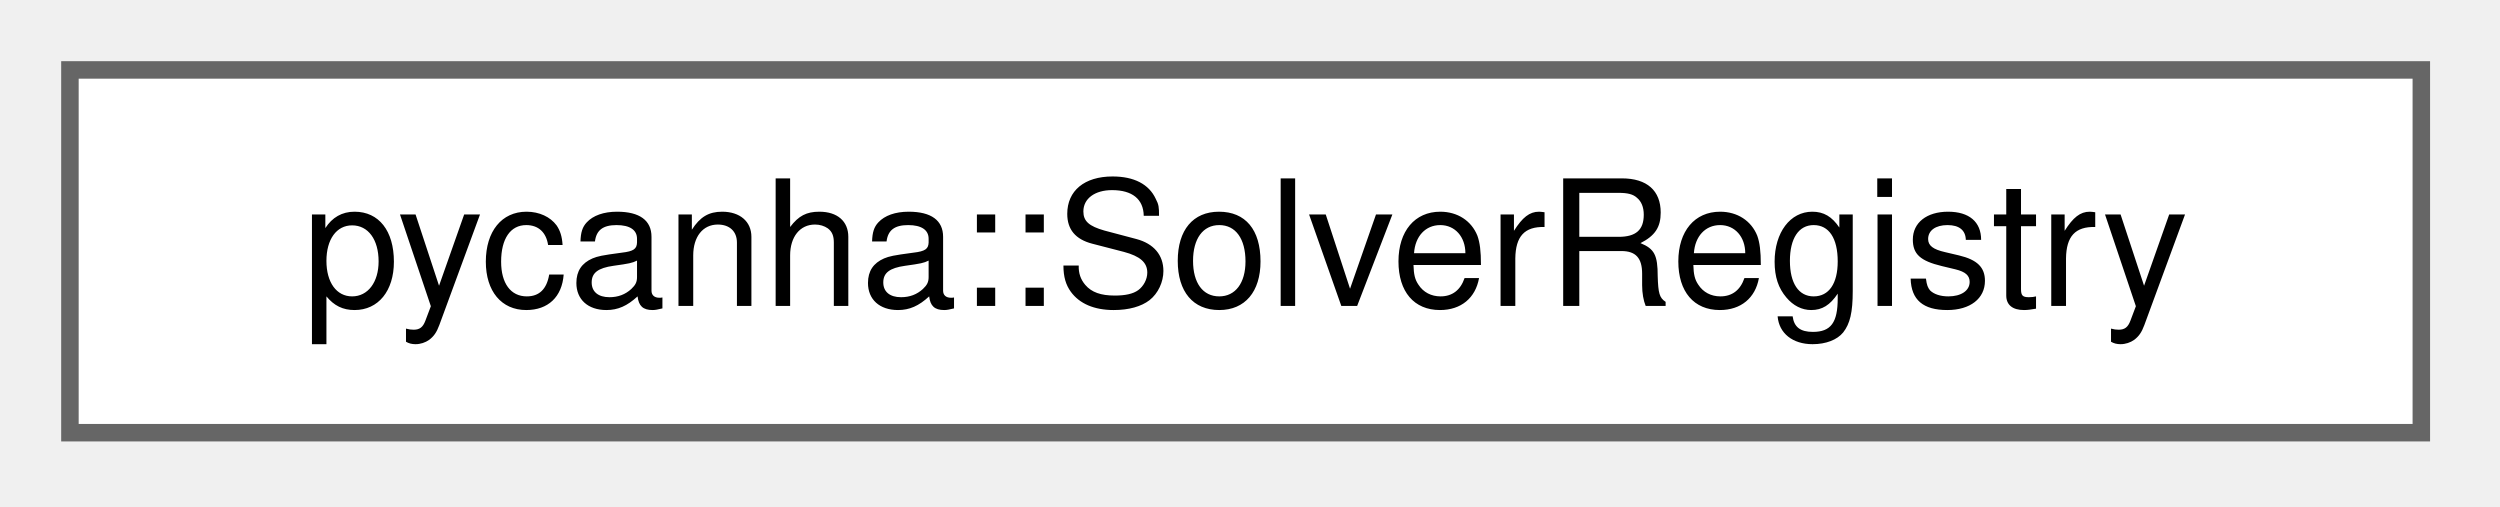
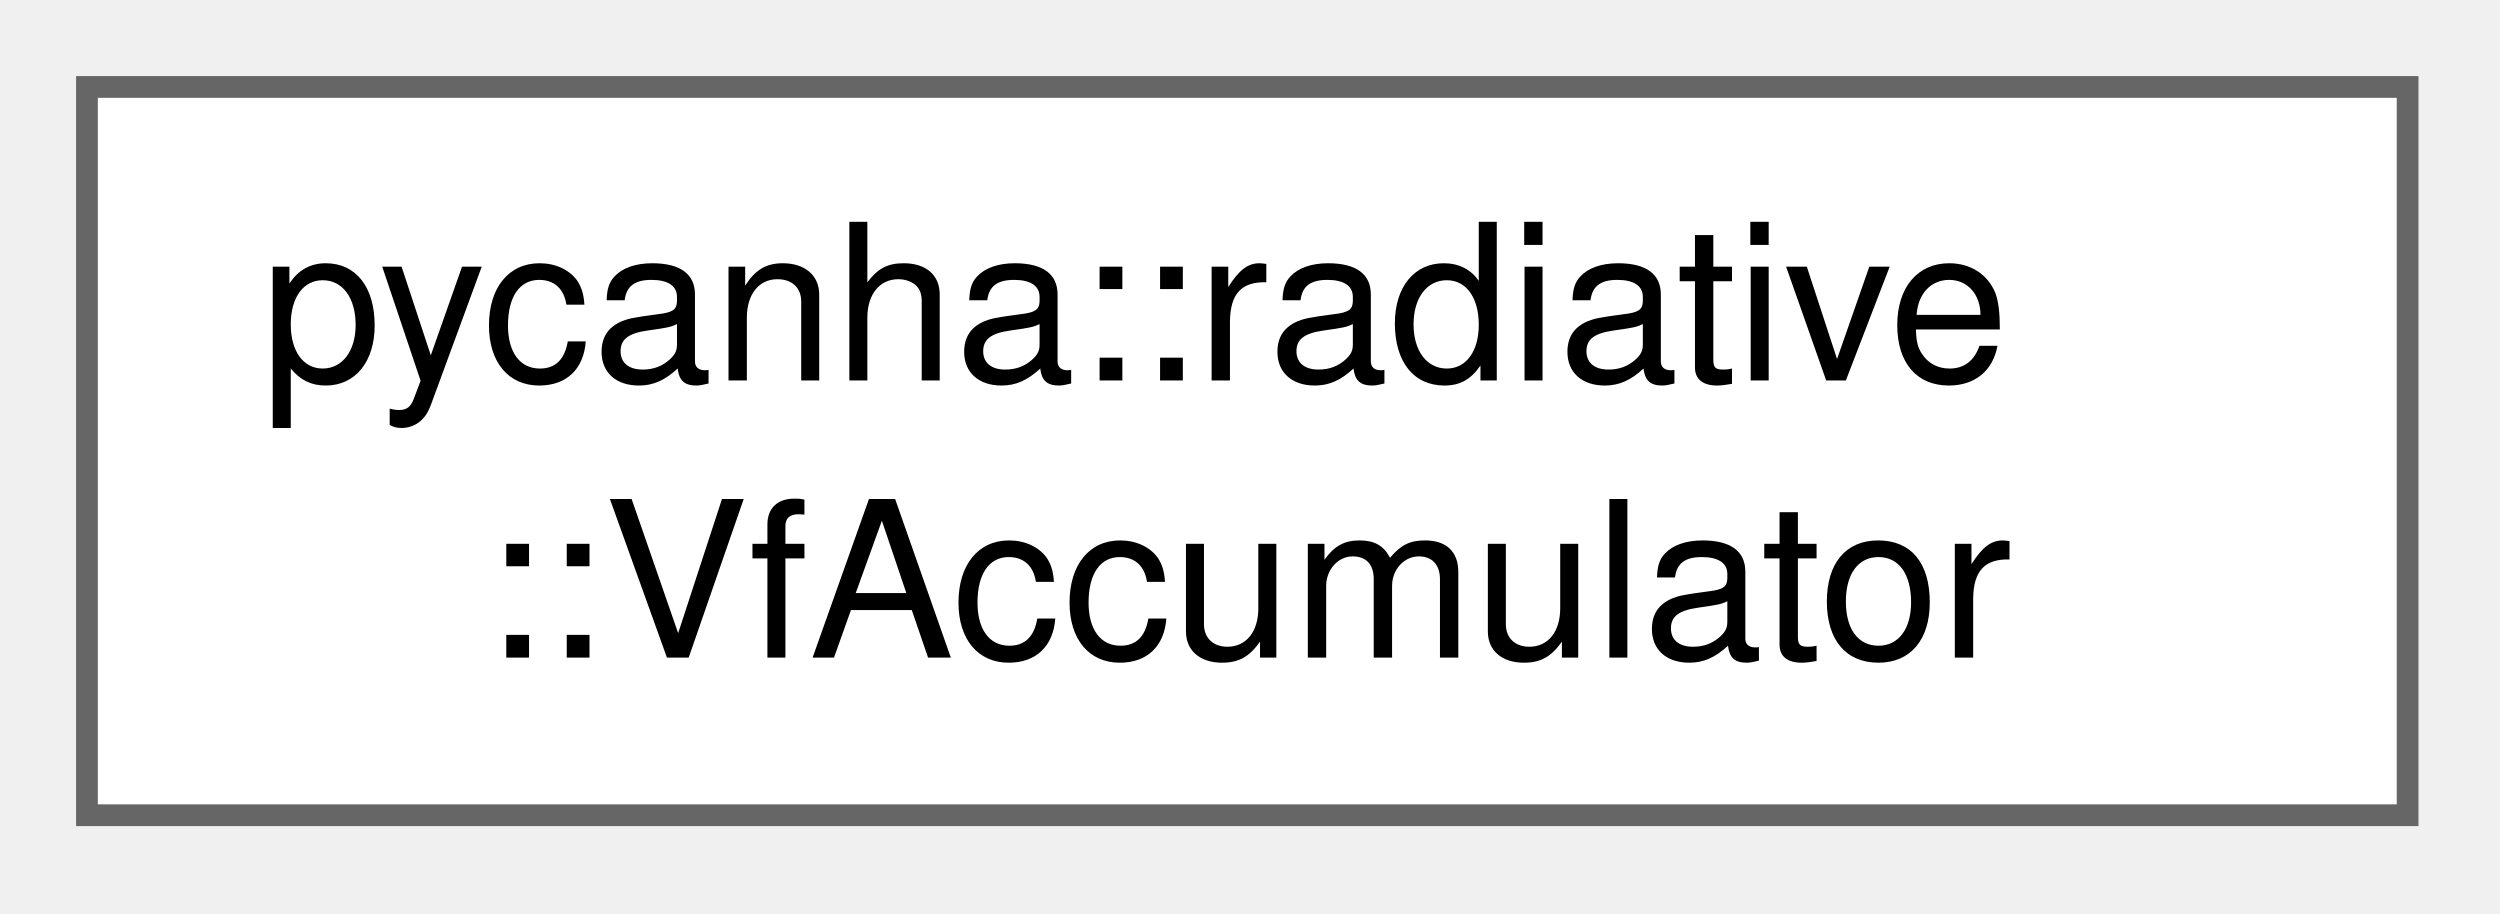
- <svg xmlns="http://www.w3.org/2000/svg" xmlns:xlink="http://www.w3.org/1999/xlink" width="143pt" height="29pt" viewBox="0.00 0.00 143.00 29.00">
-   <g id="graph0" class="graph" transform="scale(1 1) rotate(0) translate(4 24.75)">
+ <svg xmlns="http://www.w3.org/2000/svg" xmlns:xlink="http://www.w3.org/1999/xlink" width="115pt" height="42pt" viewBox="0.00 0.00 115.00 42.00">
+   <g id="graph0" class="graph" transform="scale(1 1) rotate(0) translate(4 37.5)">
    <g id="Node000000" class="node">
      <g id="a_Node000000">
-         <a xlink:href="classpycanha_1_1SolverRegistry.html" target="_top" xlink:title=" ">
-           <polygon fill="white" stroke="#666666" points="134.5,-20.75 0,-20.75 0,0 134.5,0 134.5,-20.75" />
-           <text xml:space="preserve" text-anchor="middle" x="67.25" y="-7.25" font-family="Helvetica,sans-Serif" font-size="10.00">pycanha::SolverRegistry</text>
+         <a xlink:href="classpycanha_1_1radiative_1_1VfAccumulator.html" target="_top" xlink:title=" ">
+           <polygon fill="white" stroke="#666666" points="106.75,-33.5 0,-33.5 0,0 106.75,0 106.75,-33.5" />
+           <text xml:space="preserve" text-anchor="start" x="8" y="-20" font-family="Helvetica,sans-Serif" font-size="10.00">pycanha::radiative</text>
+           <text xml:space="preserve" text-anchor="middle" x="53.38" y="-7.25" font-family="Helvetica,sans-Serif" font-size="10.00">::VfAccumulator</text>
        </a>
      </g>
    </g>
  </g>
</svg>
